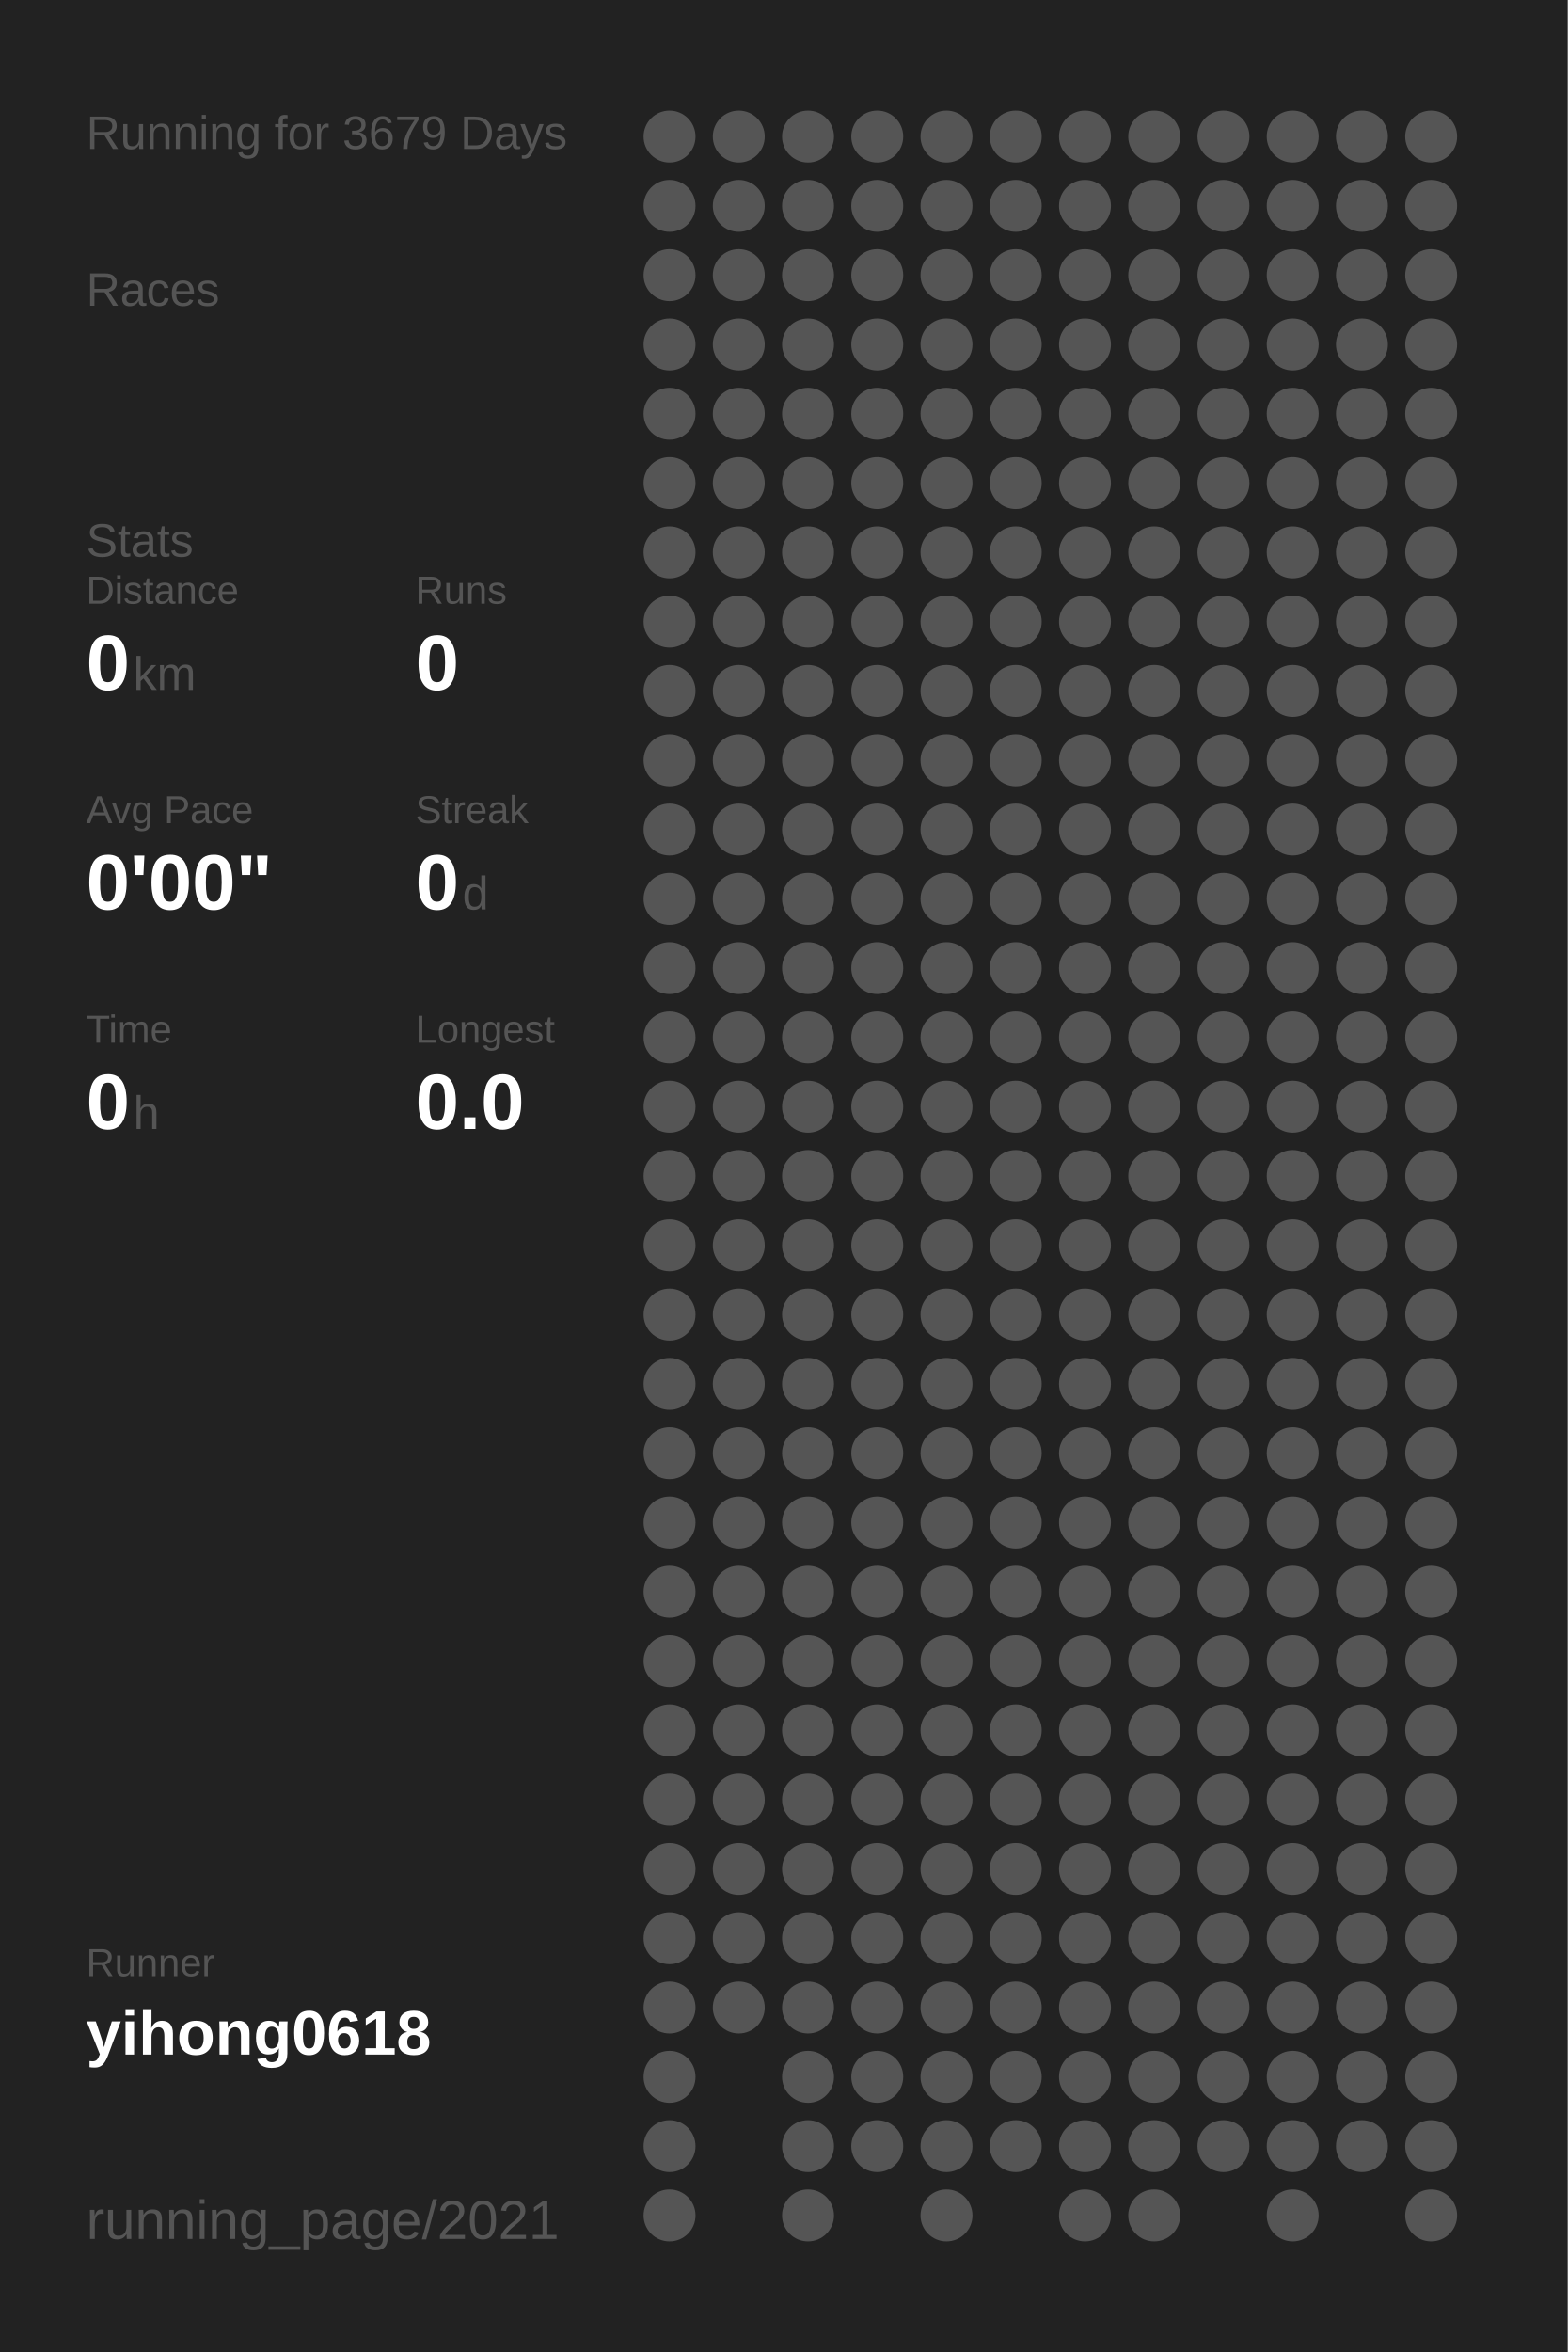
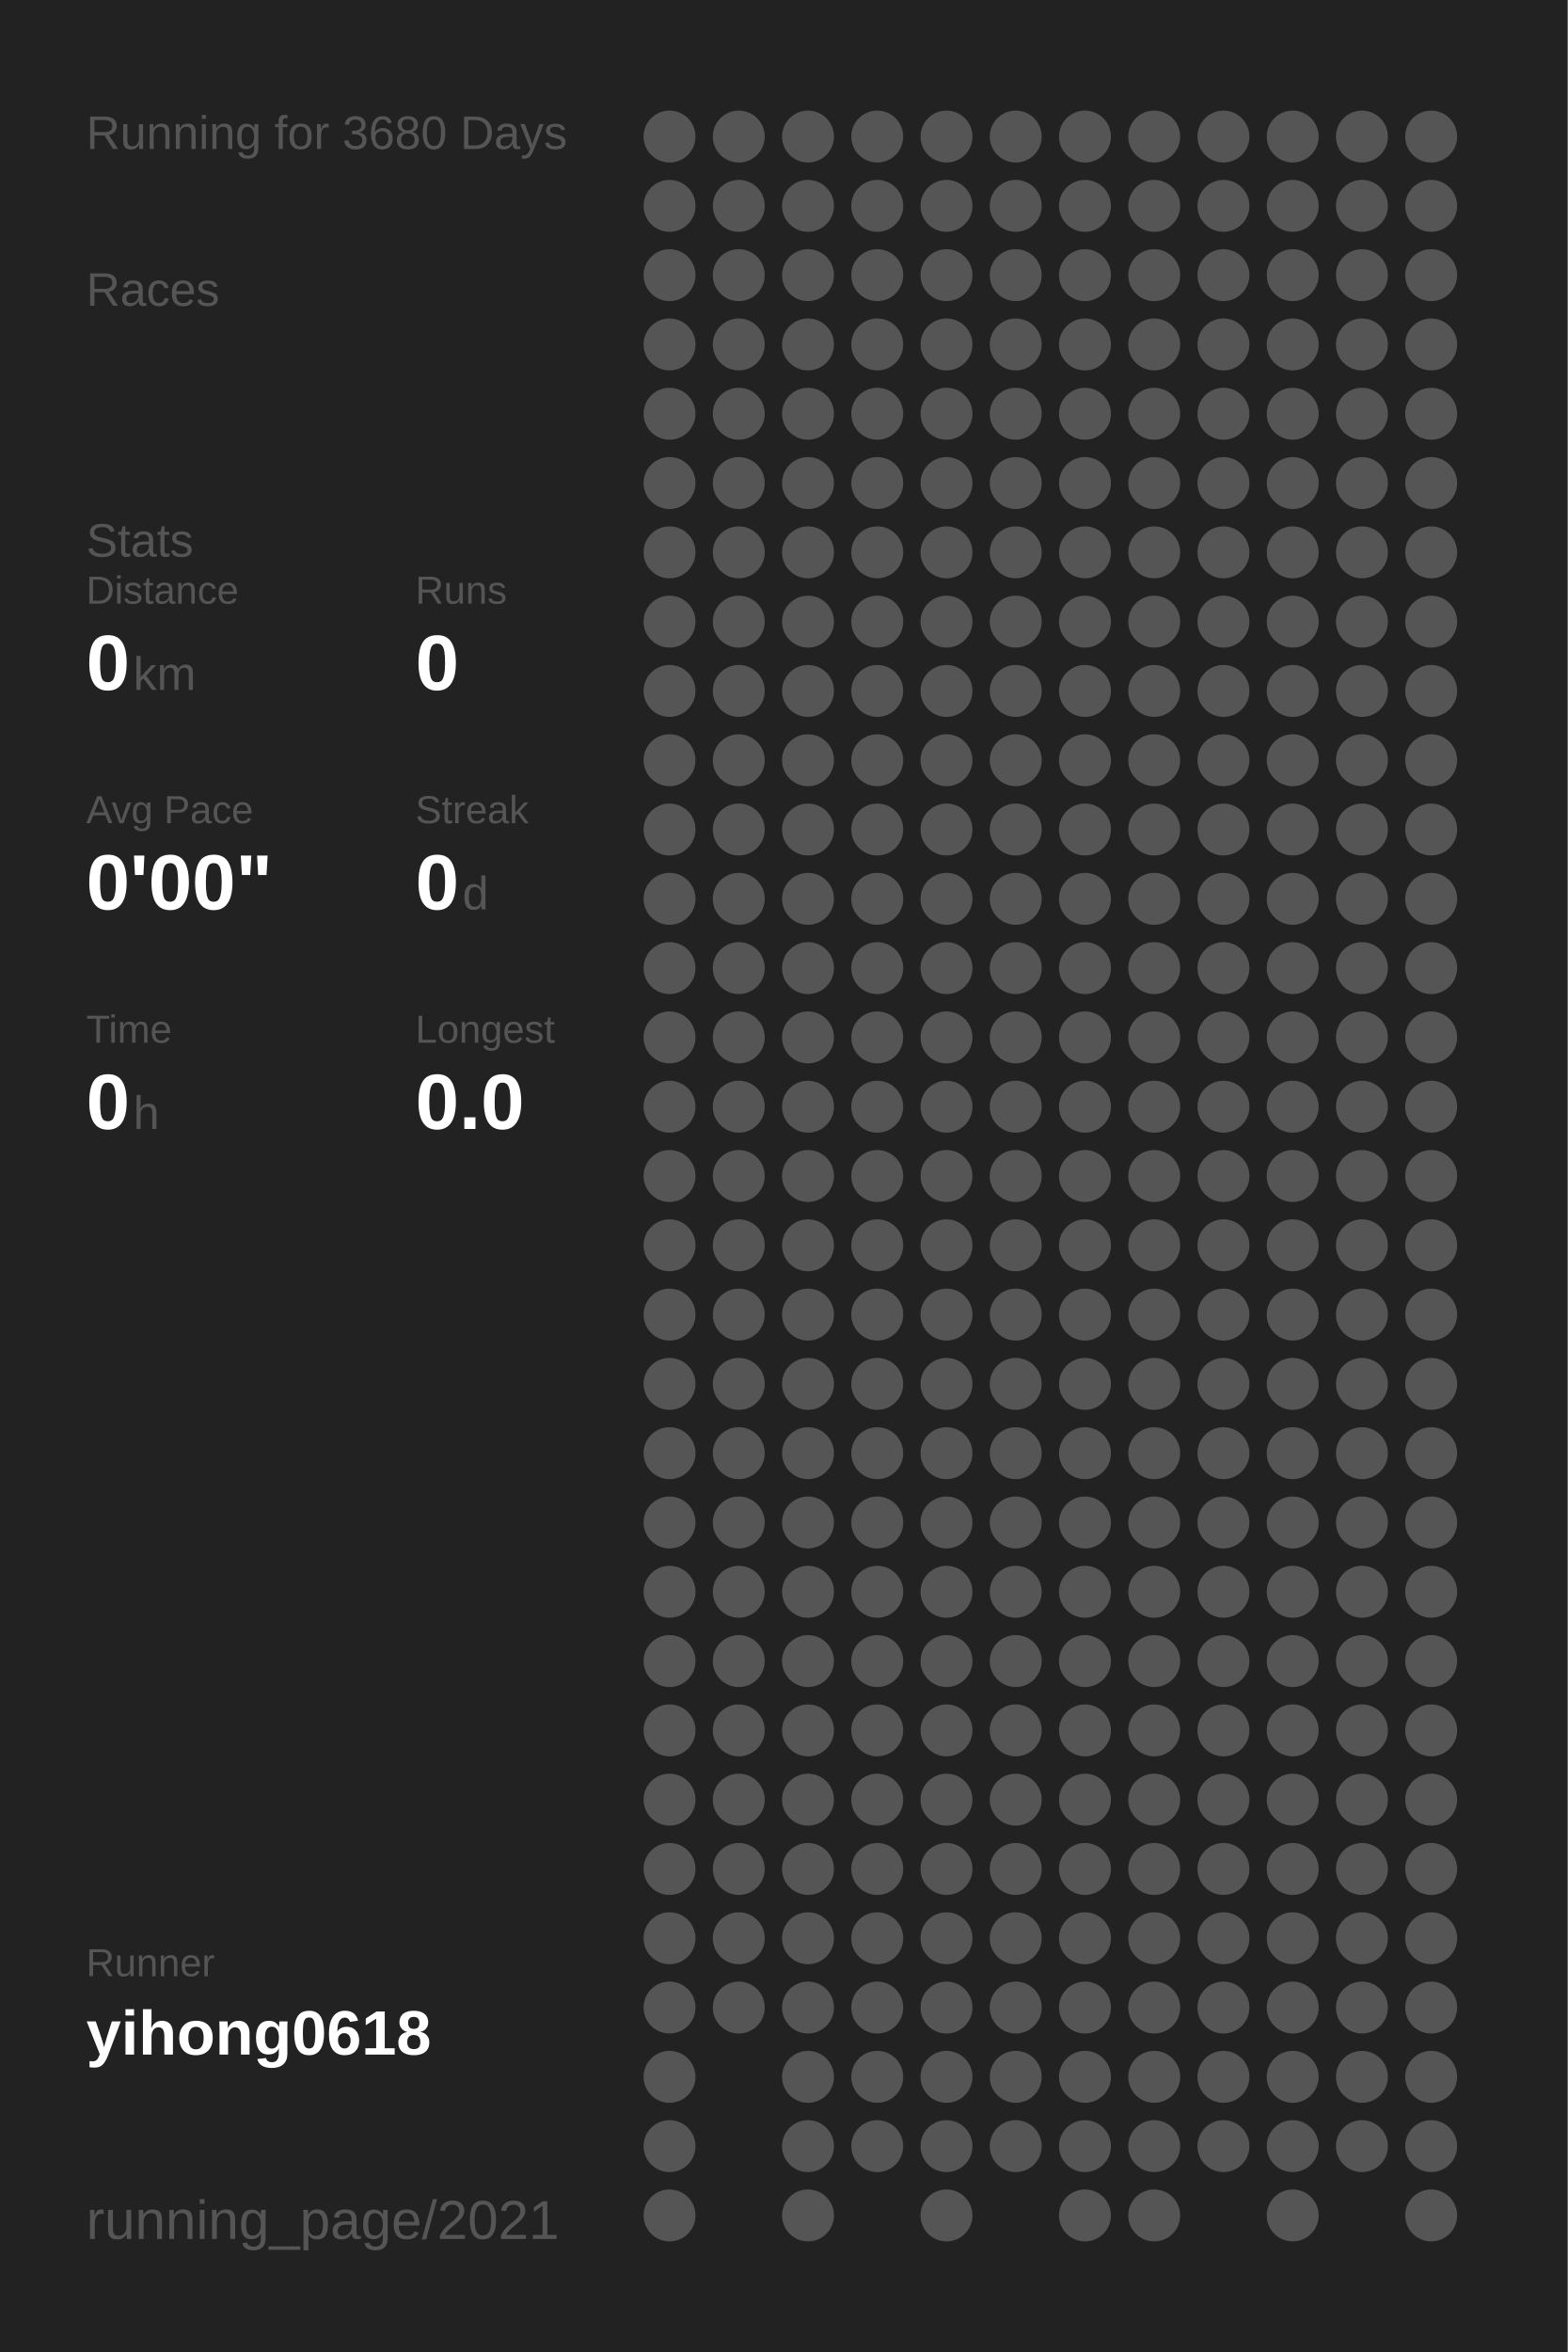
<svg xmlns="http://www.w3.org/2000/svg" baseProfile="full" height="300mm" version="1.1" viewBox="0,0,200,300" width="200mm">
  <defs />
  <rect fill="#222222" height="300" width="200" x="0" y="0" />
-   <text fill="#555555" style="font-size:6px; font-family:Arial;" x="11" y="19">Running for 3679 Days</text>
+   <text fill="#555555" style="font-size:6px; font-family:Arial;" x="11" y="19">Running for 3680 Days</text>
  <text fill="#555555" style="font-size:6px; font-family:Arial;" x="11" y="39">Races</text>
  <text fill="#555555" style="font-size:6px; font-family:Arial;" x="11" y="71">Stats</text>
  <text fill="#555555" style="font-size:5px; font-family:Arial;" x="11" y="77">Distance</text>
  <text fill="#FFFFFF" style="font-size:10px; font-family:Arial; font-weight:bold;" x="11" y="88">0</text>
  <text fill="#555555" style="font-size:6px; font-family:Arial;" x="17" y="88">km</text>
  <text fill="#555555" style="font-size:5px; font-family:Arial;" x="53" y="77">Runs</text>
  <text fill="#FFFFFF" style="font-size:10px; font-family:Arial; font-weight:bold;" x="53" y="88">0</text>
  <text fill="#555555" style="font-size:5px; font-family:Arial;" x="11" y="105">Avg Pace</text>
  <text fill="#FFFFFF" style="font-size:10px; font-family:Arial; font-weight:bold;" x="11" y="116">0'00"</text>
  <text fill="#555555" style="font-size:5px; font-family:Arial;" x="53" y="105">Streak</text>
  <text fill="#FFFFFF" style="font-size:10px; font-family:Arial; font-weight:bold;" x="53" y="116">0</text>
  <text fill="#555555" style="font-size:6px; font-family:Arial;" x="59" y="116">d</text>
  <text fill="#555555" style="font-size:5px; font-family:Arial;" x="11" y="133">Time</text>
  <text fill="#FFFFFF" style="font-size:10px; font-family:Arial; font-weight:bold;" x="11" y="144">0</text>
  <text fill="#555555" style="font-size:6px; font-family:Arial;" x="17" y="144">h</text>
  <text fill="#555555" style="font-size:5px; font-family:Arial;" x="53" y="133">Longest</text>
  <text fill="#FFFFFF" style="font-size:10px; font-family:Arial; font-weight:bold;" x="53" y="144">0.0</text>
  <text fill="#555555" style="font-size:5px; font-family:Arial;" x="11" y="252.065">Runner</text>
  <text fill="#FFFFFF" style="font-size:8px; font-family:Arial; font-weight:bold;" x="11" y="262.065">yihong0618</text>
  <text fill="#555555" style="font-size:7px; font-family:Arial;" x="11" y="285.581">running_page/2021</text>
  <circle cx="85.417" cy="17.419" fill="#555555" r="3.312" />
  <circle cx="85.417" cy="26.258" fill="#555555" r="3.312" />
  <circle cx="85.417" cy="35.097" fill="#555555" r="3.312" />
  <circle cx="85.417" cy="43.935" fill="#555555" r="3.312" />
  <circle cx="85.417" cy="52.774" fill="#555555" r="3.312" />
  <circle cx="85.417" cy="61.613" fill="#555555" r="3.312" />
  <circle cx="85.417" cy="70.452" fill="#555555" r="3.312" />
  <circle cx="85.417" cy="79.29" fill="#555555" r="3.312" />
  <circle cx="85.417" cy="88.129" fill="#555555" r="3.312" />
  <circle cx="85.417" cy="96.968" fill="#555555" r="3.312" />
  <circle cx="85.417" cy="105.806" fill="#555555" r="3.312" />
  <circle cx="85.417" cy="114.645" fill="#555555" r="3.312" />
  <circle cx="85.417" cy="123.484" fill="#555555" r="3.312" />
  <circle cx="85.417" cy="132.323" fill="#555555" r="3.312" />
  <circle cx="85.417" cy="141.161" fill="#555555" r="3.312" />
  <circle cx="85.417" cy="150" fill="#555555" r="3.312" />
  <circle cx="85.417" cy="158.839" fill="#555555" r="3.312" />
  <circle cx="85.417" cy="167.677" fill="#555555" r="3.312" />
  <circle cx="85.417" cy="176.516" fill="#555555" r="3.312" />
  <circle cx="85.417" cy="185.355" fill="#555555" r="3.312" />
  <circle cx="85.417" cy="194.194" fill="#555555" r="3.312" />
  <circle cx="85.417" cy="203.032" fill="#555555" r="3.312" />
  <circle cx="85.417" cy="211.871" fill="#555555" r="3.312" />
  <circle cx="85.417" cy="220.71" fill="#555555" r="3.312" />
  <circle cx="85.417" cy="229.548" fill="#555555" r="3.312" />
  <circle cx="85.417" cy="238.387" fill="#555555" r="3.312" />
  <circle cx="85.417" cy="247.226" fill="#555555" r="3.312" />
  <circle cx="85.417" cy="256.065" fill="#555555" r="3.312" />
  <circle cx="85.417" cy="264.903" fill="#555555" r="3.312" />
  <circle cx="85.417" cy="273.742" fill="#555555" r="3.312" />
  <circle cx="85.417" cy="282.581" fill="#555555" r="3.312" />
  <circle cx="94.25" cy="17.419" fill="#555555" r="3.312" />
  <circle cx="94.25" cy="26.258" fill="#555555" r="3.312" />
  <circle cx="94.25" cy="35.097" fill="#555555" r="3.312" />
  <circle cx="94.25" cy="43.935" fill="#555555" r="3.312" />
  <circle cx="94.25" cy="52.774" fill="#555555" r="3.312" />
  <circle cx="94.25" cy="61.613" fill="#555555" r="3.312" />
  <circle cx="94.25" cy="70.452" fill="#555555" r="3.312" />
  <circle cx="94.25" cy="79.29" fill="#555555" r="3.312" />
  <circle cx="94.25" cy="88.129" fill="#555555" r="3.312" />
  <circle cx="94.25" cy="96.968" fill="#555555" r="3.312" />
  <circle cx="94.25" cy="105.806" fill="#555555" r="3.312" />
  <circle cx="94.25" cy="114.645" fill="#555555" r="3.312" />
  <circle cx="94.25" cy="123.484" fill="#555555" r="3.312" />
  <circle cx="94.25" cy="132.323" fill="#555555" r="3.312" />
  <circle cx="94.25" cy="141.161" fill="#555555" r="3.312" />
  <circle cx="94.25" cy="150" fill="#555555" r="3.312" />
  <circle cx="94.25" cy="158.839" fill="#555555" r="3.312" />
  <circle cx="94.25" cy="167.677" fill="#555555" r="3.312" />
  <circle cx="94.25" cy="176.516" fill="#555555" r="3.312" />
  <circle cx="94.25" cy="185.355" fill="#555555" r="3.312" />
  <circle cx="94.25" cy="194.194" fill="#555555" r="3.312" />
  <circle cx="94.25" cy="203.032" fill="#555555" r="3.312" />
  <circle cx="94.25" cy="211.871" fill="#555555" r="3.312" />
  <circle cx="94.25" cy="220.71" fill="#555555" r="3.312" />
  <circle cx="94.25" cy="229.548" fill="#555555" r="3.312" />
  <circle cx="94.25" cy="238.387" fill="#555555" r="3.312" />
  <circle cx="94.25" cy="247.226" fill="#555555" r="3.312" />
  <circle cx="94.25" cy="256.065" fill="#555555" r="3.312" />
  <circle cx="103.083" cy="17.419" fill="#555555" r="3.312" />
  <circle cx="103.083" cy="26.258" fill="#555555" r="3.312" />
  <circle cx="103.083" cy="35.097" fill="#555555" r="3.312" />
  <circle cx="103.083" cy="43.935" fill="#555555" r="3.312" />
  <circle cx="103.083" cy="52.774" fill="#555555" r="3.312" />
  <circle cx="103.083" cy="61.613" fill="#555555" r="3.312" />
  <circle cx="103.083" cy="70.452" fill="#555555" r="3.312" />
  <circle cx="103.083" cy="79.29" fill="#555555" r="3.312" />
  <circle cx="103.083" cy="88.129" fill="#555555" r="3.312" />
  <circle cx="103.083" cy="96.968" fill="#555555" r="3.312" />
  <circle cx="103.083" cy="105.806" fill="#555555" r="3.312" />
  <circle cx="103.083" cy="114.645" fill="#555555" r="3.312" />
  <circle cx="103.083" cy="123.484" fill="#555555" r="3.312" />
  <circle cx="103.083" cy="132.323" fill="#555555" r="3.312" />
  <circle cx="103.083" cy="141.161" fill="#555555" r="3.312" />
  <circle cx="103.083" cy="150" fill="#555555" r="3.312" />
  <circle cx="103.083" cy="158.839" fill="#555555" r="3.312" />
  <circle cx="103.083" cy="167.677" fill="#555555" r="3.312" />
  <circle cx="103.083" cy="176.516" fill="#555555" r="3.312" />
  <circle cx="103.083" cy="185.355" fill="#555555" r="3.312" />
  <circle cx="103.083" cy="194.194" fill="#555555" r="3.312" />
  <circle cx="103.083" cy="203.032" fill="#555555" r="3.312" />
  <circle cx="103.083" cy="211.871" fill="#555555" r="3.312" />
  <circle cx="103.083" cy="220.71" fill="#555555" r="3.312" />
  <circle cx="103.083" cy="229.548" fill="#555555" r="3.312" />
  <circle cx="103.083" cy="238.387" fill="#555555" r="3.312" />
  <circle cx="103.083" cy="247.226" fill="#555555" r="3.312" />
  <circle cx="103.083" cy="256.065" fill="#555555" r="3.312" />
  <circle cx="103.083" cy="264.903" fill="#555555" r="3.312" />
  <circle cx="103.083" cy="273.742" fill="#555555" r="3.312" />
  <circle cx="103.083" cy="282.581" fill="#555555" r="3.312" />
  <circle cx="111.917" cy="17.419" fill="#555555" r="3.312" />
  <circle cx="111.917" cy="26.258" fill="#555555" r="3.312" />
  <circle cx="111.917" cy="35.097" fill="#555555" r="3.312" />
  <circle cx="111.917" cy="43.935" fill="#555555" r="3.312" />
  <circle cx="111.917" cy="52.774" fill="#555555" r="3.312" />
  <circle cx="111.917" cy="61.613" fill="#555555" r="3.312" />
  <circle cx="111.917" cy="70.452" fill="#555555" r="3.312" />
  <circle cx="111.917" cy="79.29" fill="#555555" r="3.312" />
  <circle cx="111.917" cy="88.129" fill="#555555" r="3.312" />
  <circle cx="111.917" cy="96.968" fill="#555555" r="3.312" />
  <circle cx="111.917" cy="105.806" fill="#555555" r="3.312" />
  <circle cx="111.917" cy="114.645" fill="#555555" r="3.312" />
  <circle cx="111.917" cy="123.484" fill="#555555" r="3.312" />
  <circle cx="111.917" cy="132.323" fill="#555555" r="3.312" />
  <circle cx="111.917" cy="141.161" fill="#555555" r="3.312" />
  <circle cx="111.917" cy="150" fill="#555555" r="3.312" />
  <circle cx="111.917" cy="158.839" fill="#555555" r="3.312" />
  <circle cx="111.917" cy="167.677" fill="#555555" r="3.312" />
  <circle cx="111.917" cy="176.516" fill="#555555" r="3.312" />
  <circle cx="111.917" cy="185.355" fill="#555555" r="3.312" />
  <circle cx="111.917" cy="194.194" fill="#555555" r="3.312" />
  <circle cx="111.917" cy="203.032" fill="#555555" r="3.312" />
  <circle cx="111.917" cy="211.871" fill="#555555" r="3.312" />
  <circle cx="111.917" cy="220.71" fill="#555555" r="3.312" />
  <circle cx="111.917" cy="229.548" fill="#555555" r="3.312" />
  <circle cx="111.917" cy="238.387" fill="#555555" r="3.312" />
  <circle cx="111.917" cy="247.226" fill="#555555" r="3.312" />
  <circle cx="111.917" cy="256.065" fill="#555555" r="3.312" />
  <circle cx="111.917" cy="264.903" fill="#555555" r="3.312" />
  <circle cx="111.917" cy="273.742" fill="#555555" r="3.312" />
  <circle cx="120.75" cy="17.419" fill="#555555" r="3.312" />
  <circle cx="120.75" cy="26.258" fill="#555555" r="3.312" />
  <circle cx="120.75" cy="35.097" fill="#555555" r="3.312" />
  <circle cx="120.75" cy="43.935" fill="#555555" r="3.312" />
  <circle cx="120.75" cy="52.774" fill="#555555" r="3.312" />
  <circle cx="120.75" cy="61.613" fill="#555555" r="3.312" />
  <circle cx="120.75" cy="70.452" fill="#555555" r="3.312" />
  <circle cx="120.75" cy="79.29" fill="#555555" r="3.312" />
  <circle cx="120.75" cy="88.129" fill="#555555" r="3.312" />
  <circle cx="120.75" cy="96.968" fill="#555555" r="3.312" />
  <circle cx="120.75" cy="105.806" fill="#555555" r="3.312" />
  <circle cx="120.75" cy="114.645" fill="#555555" r="3.312" />
  <circle cx="120.75" cy="123.484" fill="#555555" r="3.312" />
  <circle cx="120.75" cy="132.323" fill="#555555" r="3.312" />
  <circle cx="120.75" cy="141.161" fill="#555555" r="3.312" />
  <circle cx="120.75" cy="150" fill="#555555" r="3.312" />
  <circle cx="120.75" cy="158.839" fill="#555555" r="3.312" />
  <circle cx="120.75" cy="167.677" fill="#555555" r="3.312" />
  <circle cx="120.75" cy="176.516" fill="#555555" r="3.312" />
  <circle cx="120.75" cy="185.355" fill="#555555" r="3.312" />
  <circle cx="120.75" cy="194.194" fill="#555555" r="3.312" />
  <circle cx="120.75" cy="203.032" fill="#555555" r="3.312" />
  <circle cx="120.75" cy="211.871" fill="#555555" r="3.312" />
  <circle cx="120.75" cy="220.71" fill="#555555" r="3.312" />
  <circle cx="120.75" cy="229.548" fill="#555555" r="3.312" />
  <circle cx="120.75" cy="238.387" fill="#555555" r="3.312" />
  <circle cx="120.75" cy="247.226" fill="#555555" r="3.312" />
  <circle cx="120.75" cy="256.065" fill="#555555" r="3.312" />
  <circle cx="120.75" cy="264.903" fill="#555555" r="3.312" />
  <circle cx="120.75" cy="273.742" fill="#555555" r="3.312" />
  <circle cx="120.75" cy="282.581" fill="#555555" r="3.312" />
  <circle cx="129.583" cy="17.419" fill="#555555" r="3.312" />
  <circle cx="129.583" cy="26.258" fill="#555555" r="3.312" />
  <circle cx="129.583" cy="35.097" fill="#555555" r="3.312" />
  <circle cx="129.583" cy="43.935" fill="#555555" r="3.312" />
  <circle cx="129.583" cy="52.774" fill="#555555" r="3.312" />
  <circle cx="129.583" cy="61.613" fill="#555555" r="3.312" />
  <circle cx="129.583" cy="70.452" fill="#555555" r="3.312" />
  <circle cx="129.583" cy="79.29" fill="#555555" r="3.312" />
  <circle cx="129.583" cy="88.129" fill="#555555" r="3.312" />
  <circle cx="129.583" cy="96.968" fill="#555555" r="3.312" />
  <circle cx="129.583" cy="105.806" fill="#555555" r="3.312" />
  <circle cx="129.583" cy="114.645" fill="#555555" r="3.312" />
  <circle cx="129.583" cy="123.484" fill="#555555" r="3.312" />
  <circle cx="129.583" cy="132.323" fill="#555555" r="3.312" />
  <circle cx="129.583" cy="141.161" fill="#555555" r="3.312" />
  <circle cx="129.583" cy="150" fill="#555555" r="3.312" />
  <circle cx="129.583" cy="158.839" fill="#555555" r="3.312" />
  <circle cx="129.583" cy="167.677" fill="#555555" r="3.312" />
  <circle cx="129.583" cy="176.516" fill="#555555" r="3.312" />
  <circle cx="129.583" cy="185.355" fill="#555555" r="3.312" />
  <circle cx="129.583" cy="194.194" fill="#555555" r="3.312" />
  <circle cx="129.583" cy="203.032" fill="#555555" r="3.312" />
  <circle cx="129.583" cy="211.871" fill="#555555" r="3.312" />
  <circle cx="129.583" cy="220.71" fill="#555555" r="3.312" />
  <circle cx="129.583" cy="229.548" fill="#555555" r="3.312" />
  <circle cx="129.583" cy="238.387" fill="#555555" r="3.312" />
  <circle cx="129.583" cy="247.226" fill="#555555" r="3.312" />
  <circle cx="129.583" cy="256.065" fill="#555555" r="3.312" />
  <circle cx="129.583" cy="264.903" fill="#555555" r="3.312" />
  <circle cx="129.583" cy="273.742" fill="#555555" r="3.312" />
  <circle cx="138.417" cy="17.419" fill="#555555" r="3.312" />
  <circle cx="138.417" cy="26.258" fill="#555555" r="3.312" />
  <circle cx="138.417" cy="35.097" fill="#555555" r="3.312" />
  <circle cx="138.417" cy="43.935" fill="#555555" r="3.312" />
  <circle cx="138.417" cy="52.774" fill="#555555" r="3.312" />
  <circle cx="138.417" cy="61.613" fill="#555555" r="3.312" />
  <circle cx="138.417" cy="70.452" fill="#555555" r="3.312" />
  <circle cx="138.417" cy="79.29" fill="#555555" r="3.312" />
  <circle cx="138.417" cy="88.129" fill="#555555" r="3.312" />
  <circle cx="138.417" cy="96.968" fill="#555555" r="3.312" />
  <circle cx="138.417" cy="105.806" fill="#555555" r="3.312" />
  <circle cx="138.417" cy="114.645" fill="#555555" r="3.312" />
  <circle cx="138.417" cy="123.484" fill="#555555" r="3.312" />
  <circle cx="138.417" cy="132.323" fill="#555555" r="3.312" />
  <circle cx="138.417" cy="141.161" fill="#555555" r="3.312" />
  <circle cx="138.417" cy="150" fill="#555555" r="3.312" />
  <circle cx="138.417" cy="158.839" fill="#555555" r="3.312" />
  <circle cx="138.417" cy="167.677" fill="#555555" r="3.312" />
  <circle cx="138.417" cy="176.516" fill="#555555" r="3.312" />
  <circle cx="138.417" cy="185.355" fill="#555555" r="3.312" />
  <circle cx="138.417" cy="194.194" fill="#555555" r="3.312" />
  <circle cx="138.417" cy="203.032" fill="#555555" r="3.312" />
  <circle cx="138.417" cy="211.871" fill="#555555" r="3.312" />
  <circle cx="138.417" cy="220.71" fill="#555555" r="3.312" />
  <circle cx="138.417" cy="229.548" fill="#555555" r="3.312" />
  <circle cx="138.417" cy="238.387" fill="#555555" r="3.312" />
  <circle cx="138.417" cy="247.226" fill="#555555" r="3.312" />
  <circle cx="138.417" cy="256.065" fill="#555555" r="3.312" />
  <circle cx="138.417" cy="264.903" fill="#555555" r="3.312" />
  <circle cx="138.417" cy="273.742" fill="#555555" r="3.312" />
  <circle cx="138.417" cy="282.581" fill="#555555" r="3.312" />
  <circle cx="147.25" cy="17.419" fill="#555555" r="3.312" />
  <circle cx="147.25" cy="26.258" fill="#555555" r="3.312" />
  <circle cx="147.25" cy="35.097" fill="#555555" r="3.312" />
  <circle cx="147.25" cy="43.935" fill="#555555" r="3.312" />
  <circle cx="147.25" cy="52.774" fill="#555555" r="3.312" />
  <circle cx="147.25" cy="61.613" fill="#555555" r="3.312" />
  <circle cx="147.25" cy="70.452" fill="#555555" r="3.312" />
  <circle cx="147.25" cy="79.29" fill="#555555" r="3.312" />
  <circle cx="147.25" cy="88.129" fill="#555555" r="3.312" />
  <circle cx="147.25" cy="96.968" fill="#555555" r="3.312" />
  <circle cx="147.25" cy="105.806" fill="#555555" r="3.312" />
  <circle cx="147.25" cy="114.645" fill="#555555" r="3.312" />
  <circle cx="147.25" cy="123.484" fill="#555555" r="3.312" />
  <circle cx="147.25" cy="132.323" fill="#555555" r="3.312" />
  <circle cx="147.25" cy="141.161" fill="#555555" r="3.312" />
  <circle cx="147.25" cy="150" fill="#555555" r="3.312" />
  <circle cx="147.25" cy="158.839" fill="#555555" r="3.312" />
  <circle cx="147.25" cy="167.677" fill="#555555" r="3.312" />
  <circle cx="147.25" cy="176.516" fill="#555555" r="3.312" />
  <circle cx="147.25" cy="185.355" fill="#555555" r="3.312" />
  <circle cx="147.25" cy="194.194" fill="#555555" r="3.312" />
  <circle cx="147.25" cy="203.032" fill="#555555" r="3.312" />
  <circle cx="147.25" cy="211.871" fill="#555555" r="3.312" />
  <circle cx="147.25" cy="220.71" fill="#555555" r="3.312" />
  <circle cx="147.25" cy="229.548" fill="#555555" r="3.312" />
  <circle cx="147.25" cy="238.387" fill="#555555" r="3.312" />
  <circle cx="147.25" cy="247.226" fill="#555555" r="3.312" />
  <circle cx="147.25" cy="256.065" fill="#555555" r="3.312" />
  <circle cx="147.25" cy="264.903" fill="#555555" r="3.312" />
  <circle cx="147.25" cy="273.742" fill="#555555" r="3.312" />
  <circle cx="147.25" cy="282.581" fill="#555555" r="3.312" />
  <circle cx="156.083" cy="17.419" fill="#555555" r="3.312" />
  <circle cx="156.083" cy="26.258" fill="#555555" r="3.312" />
  <circle cx="156.083" cy="35.097" fill="#555555" r="3.312" />
  <circle cx="156.083" cy="43.935" fill="#555555" r="3.312" />
  <circle cx="156.083" cy="52.774" fill="#555555" r="3.312" />
  <circle cx="156.083" cy="61.613" fill="#555555" r="3.312" />
  <circle cx="156.083" cy="70.452" fill="#555555" r="3.312" />
  <circle cx="156.083" cy="79.29" fill="#555555" r="3.312" />
  <circle cx="156.083" cy="88.129" fill="#555555" r="3.312" />
  <circle cx="156.083" cy="96.968" fill="#555555" r="3.312" />
  <circle cx="156.083" cy="105.806" fill="#555555" r="3.312" />
  <circle cx="156.083" cy="114.645" fill="#555555" r="3.312" />
  <circle cx="156.083" cy="123.484" fill="#555555" r="3.312" />
  <circle cx="156.083" cy="132.323" fill="#555555" r="3.312" />
  <circle cx="156.083" cy="141.161" fill="#555555" r="3.312" />
  <circle cx="156.083" cy="150" fill="#555555" r="3.312" />
  <circle cx="156.083" cy="158.839" fill="#555555" r="3.312" />
  <circle cx="156.083" cy="167.677" fill="#555555" r="3.312" />
  <circle cx="156.083" cy="176.516" fill="#555555" r="3.312" />
  <circle cx="156.083" cy="185.355" fill="#555555" r="3.312" />
  <circle cx="156.083" cy="194.194" fill="#555555" r="3.312" />
  <circle cx="156.083" cy="203.032" fill="#555555" r="3.312" />
  <circle cx="156.083" cy="211.871" fill="#555555" r="3.312" />
  <circle cx="156.083" cy="220.71" fill="#555555" r="3.312" />
  <circle cx="156.083" cy="229.548" fill="#555555" r="3.312" />
  <circle cx="156.083" cy="238.387" fill="#555555" r="3.312" />
  <circle cx="156.083" cy="247.226" fill="#555555" r="3.312" />
  <circle cx="156.083" cy="256.065" fill="#555555" r="3.312" />
  <circle cx="156.083" cy="264.903" fill="#555555" r="3.312" />
  <circle cx="156.083" cy="273.742" fill="#555555" r="3.312" />
  <circle cx="164.917" cy="17.419" fill="#555555" r="3.312" />
  <circle cx="164.917" cy="26.258" fill="#555555" r="3.312" />
  <circle cx="164.917" cy="35.097" fill="#555555" r="3.312" />
  <circle cx="164.917" cy="43.935" fill="#555555" r="3.312" />
  <circle cx="164.917" cy="52.774" fill="#555555" r="3.312" />
  <circle cx="164.917" cy="61.613" fill="#555555" r="3.312" />
  <circle cx="164.917" cy="70.452" fill="#555555" r="3.312" />
  <circle cx="164.917" cy="79.29" fill="#555555" r="3.312" />
  <circle cx="164.917" cy="88.129" fill="#555555" r="3.312" />
  <circle cx="164.917" cy="96.968" fill="#555555" r="3.312" />
  <circle cx="164.917" cy="105.806" fill="#555555" r="3.312" />
  <circle cx="164.917" cy="114.645" fill="#555555" r="3.312" />
  <circle cx="164.917" cy="123.484" fill="#555555" r="3.312" />
  <circle cx="164.917" cy="132.323" fill="#555555" r="3.312" />
  <circle cx="164.917" cy="141.161" fill="#555555" r="3.312" />
  <circle cx="164.917" cy="150" fill="#555555" r="3.312" />
  <circle cx="164.917" cy="158.839" fill="#555555" r="3.312" />
  <circle cx="164.917" cy="167.677" fill="#555555" r="3.312" />
  <circle cx="164.917" cy="176.516" fill="#555555" r="3.312" />
  <circle cx="164.917" cy="185.355" fill="#555555" r="3.312" />
  <circle cx="164.917" cy="194.194" fill="#555555" r="3.312" />
  <circle cx="164.917" cy="203.032" fill="#555555" r="3.312" />
  <circle cx="164.917" cy="211.871" fill="#555555" r="3.312" />
  <circle cx="164.917" cy="220.71" fill="#555555" r="3.312" />
  <circle cx="164.917" cy="229.548" fill="#555555" r="3.312" />
  <circle cx="164.917" cy="238.387" fill="#555555" r="3.312" />
  <circle cx="164.917" cy="247.226" fill="#555555" r="3.312" />
  <circle cx="164.917" cy="256.065" fill="#555555" r="3.312" />
  <circle cx="164.917" cy="264.903" fill="#555555" r="3.312" />
  <circle cx="164.917" cy="273.742" fill="#555555" r="3.312" />
  <circle cx="164.917" cy="282.581" fill="#555555" r="3.312" />
  <circle cx="173.75" cy="17.419" fill="#555555" r="3.312" />
  <circle cx="173.75" cy="26.258" fill="#555555" r="3.312" />
  <circle cx="173.75" cy="35.097" fill="#555555" r="3.312" />
  <circle cx="173.75" cy="43.935" fill="#555555" r="3.312" />
  <circle cx="173.75" cy="52.774" fill="#555555" r="3.312" />
  <circle cx="173.75" cy="61.613" fill="#555555" r="3.312" />
  <circle cx="173.75" cy="70.452" fill="#555555" r="3.312" />
  <circle cx="173.75" cy="79.29" fill="#555555" r="3.312" />
  <circle cx="173.75" cy="88.129" fill="#555555" r="3.312" />
  <circle cx="173.75" cy="96.968" fill="#555555" r="3.312" />
  <circle cx="173.75" cy="105.806" fill="#555555" r="3.312" />
  <circle cx="173.75" cy="114.645" fill="#555555" r="3.312" />
  <circle cx="173.75" cy="123.484" fill="#555555" r="3.312" />
  <circle cx="173.75" cy="132.323" fill="#555555" r="3.312" />
  <circle cx="173.75" cy="141.161" fill="#555555" r="3.312" />
  <circle cx="173.75" cy="150" fill="#555555" r="3.312" />
  <circle cx="173.75" cy="158.839" fill="#555555" r="3.312" />
  <circle cx="173.75" cy="167.677" fill="#555555" r="3.312" />
  <circle cx="173.75" cy="176.516" fill="#555555" r="3.312" />
  <circle cx="173.75" cy="185.355" fill="#555555" r="3.312" />
  <circle cx="173.75" cy="194.194" fill="#555555" r="3.312" />
  <circle cx="173.75" cy="203.032" fill="#555555" r="3.312" />
  <circle cx="173.75" cy="211.871" fill="#555555" r="3.312" />
  <circle cx="173.75" cy="220.71" fill="#555555" r="3.312" />
  <circle cx="173.75" cy="229.548" fill="#555555" r="3.312" />
  <circle cx="173.75" cy="238.387" fill="#555555" r="3.312" />
  <circle cx="173.75" cy="247.226" fill="#555555" r="3.312" />
  <circle cx="173.75" cy="256.065" fill="#555555" r="3.312" />
  <circle cx="173.75" cy="264.903" fill="#555555" r="3.312" />
  <circle cx="173.75" cy="273.742" fill="#555555" r="3.312" />
  <circle cx="182.583" cy="17.419" fill="#555555" r="3.312" />
  <circle cx="182.583" cy="26.258" fill="#555555" r="3.312" />
  <circle cx="182.583" cy="35.097" fill="#555555" r="3.312" />
  <circle cx="182.583" cy="43.935" fill="#555555" r="3.312" />
  <circle cx="182.583" cy="52.774" fill="#555555" r="3.312" />
  <circle cx="182.583" cy="61.613" fill="#555555" r="3.312" />
  <circle cx="182.583" cy="70.452" fill="#555555" r="3.312" />
  <circle cx="182.583" cy="79.29" fill="#555555" r="3.312" />
  <circle cx="182.583" cy="88.129" fill="#555555" r="3.312" />
  <circle cx="182.583" cy="96.968" fill="#555555" r="3.312" />
  <circle cx="182.583" cy="105.806" fill="#555555" r="3.312" />
  <circle cx="182.583" cy="114.645" fill="#555555" r="3.312" />
  <circle cx="182.583" cy="123.484" fill="#555555" r="3.312" />
  <circle cx="182.583" cy="132.323" fill="#555555" r="3.312" />
  <circle cx="182.583" cy="141.161" fill="#555555" r="3.312" />
  <circle cx="182.583" cy="150" fill="#555555" r="3.312" />
  <circle cx="182.583" cy="158.839" fill="#555555" r="3.312" />
  <circle cx="182.583" cy="167.677" fill="#555555" r="3.312" />
  <circle cx="182.583" cy="176.516" fill="#555555" r="3.312" />
  <circle cx="182.583" cy="185.355" fill="#555555" r="3.312" />
  <circle cx="182.583" cy="194.194" fill="#555555" r="3.312" />
  <circle cx="182.583" cy="203.032" fill="#555555" r="3.312" />
  <circle cx="182.583" cy="211.871" fill="#555555" r="3.312" />
  <circle cx="182.583" cy="220.71" fill="#555555" r="3.312" />
  <circle cx="182.583" cy="229.548" fill="#555555" r="3.312" />
  <circle cx="182.583" cy="238.387" fill="#555555" r="3.312" />
  <circle cx="182.583" cy="247.226" fill="#555555" r="3.312" />
  <circle cx="182.583" cy="256.065" fill="#555555" r="3.312" />
  <circle cx="182.583" cy="264.903" fill="#555555" r="3.312" />
  <circle cx="182.583" cy="273.742" fill="#555555" r="3.312" />
  <circle cx="182.583" cy="282.581" fill="#555555" r="3.312" />
</svg>
